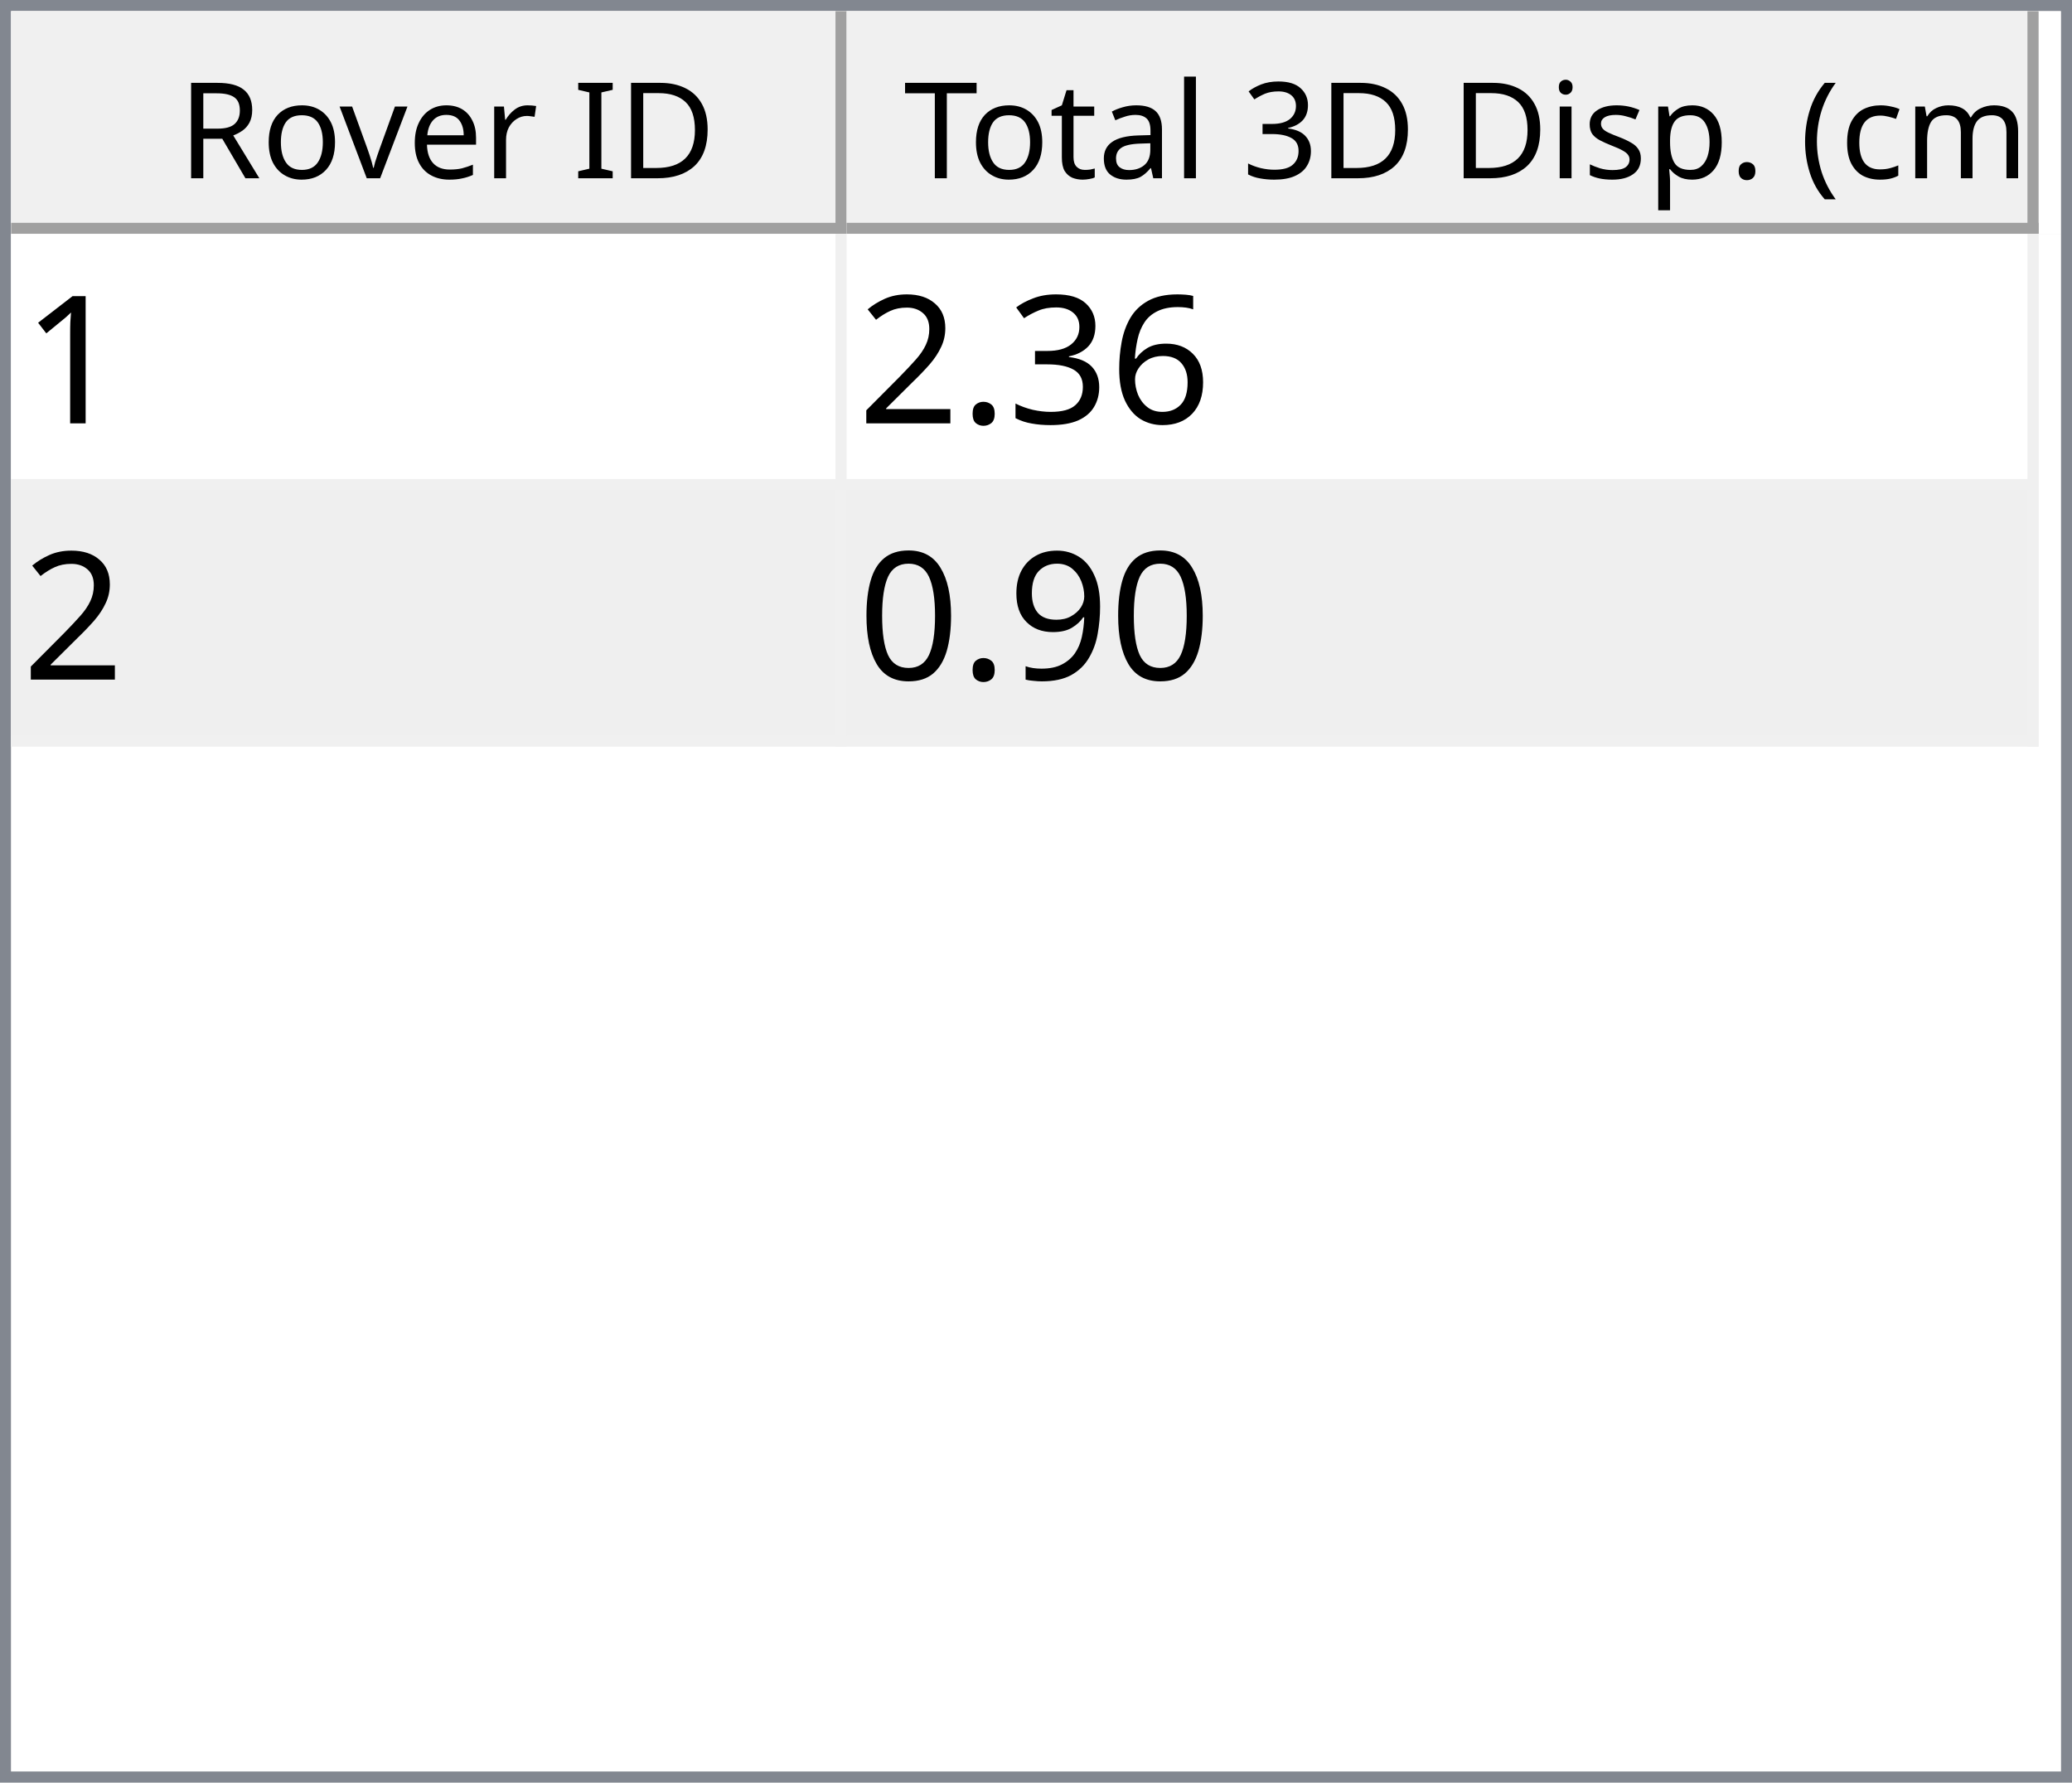
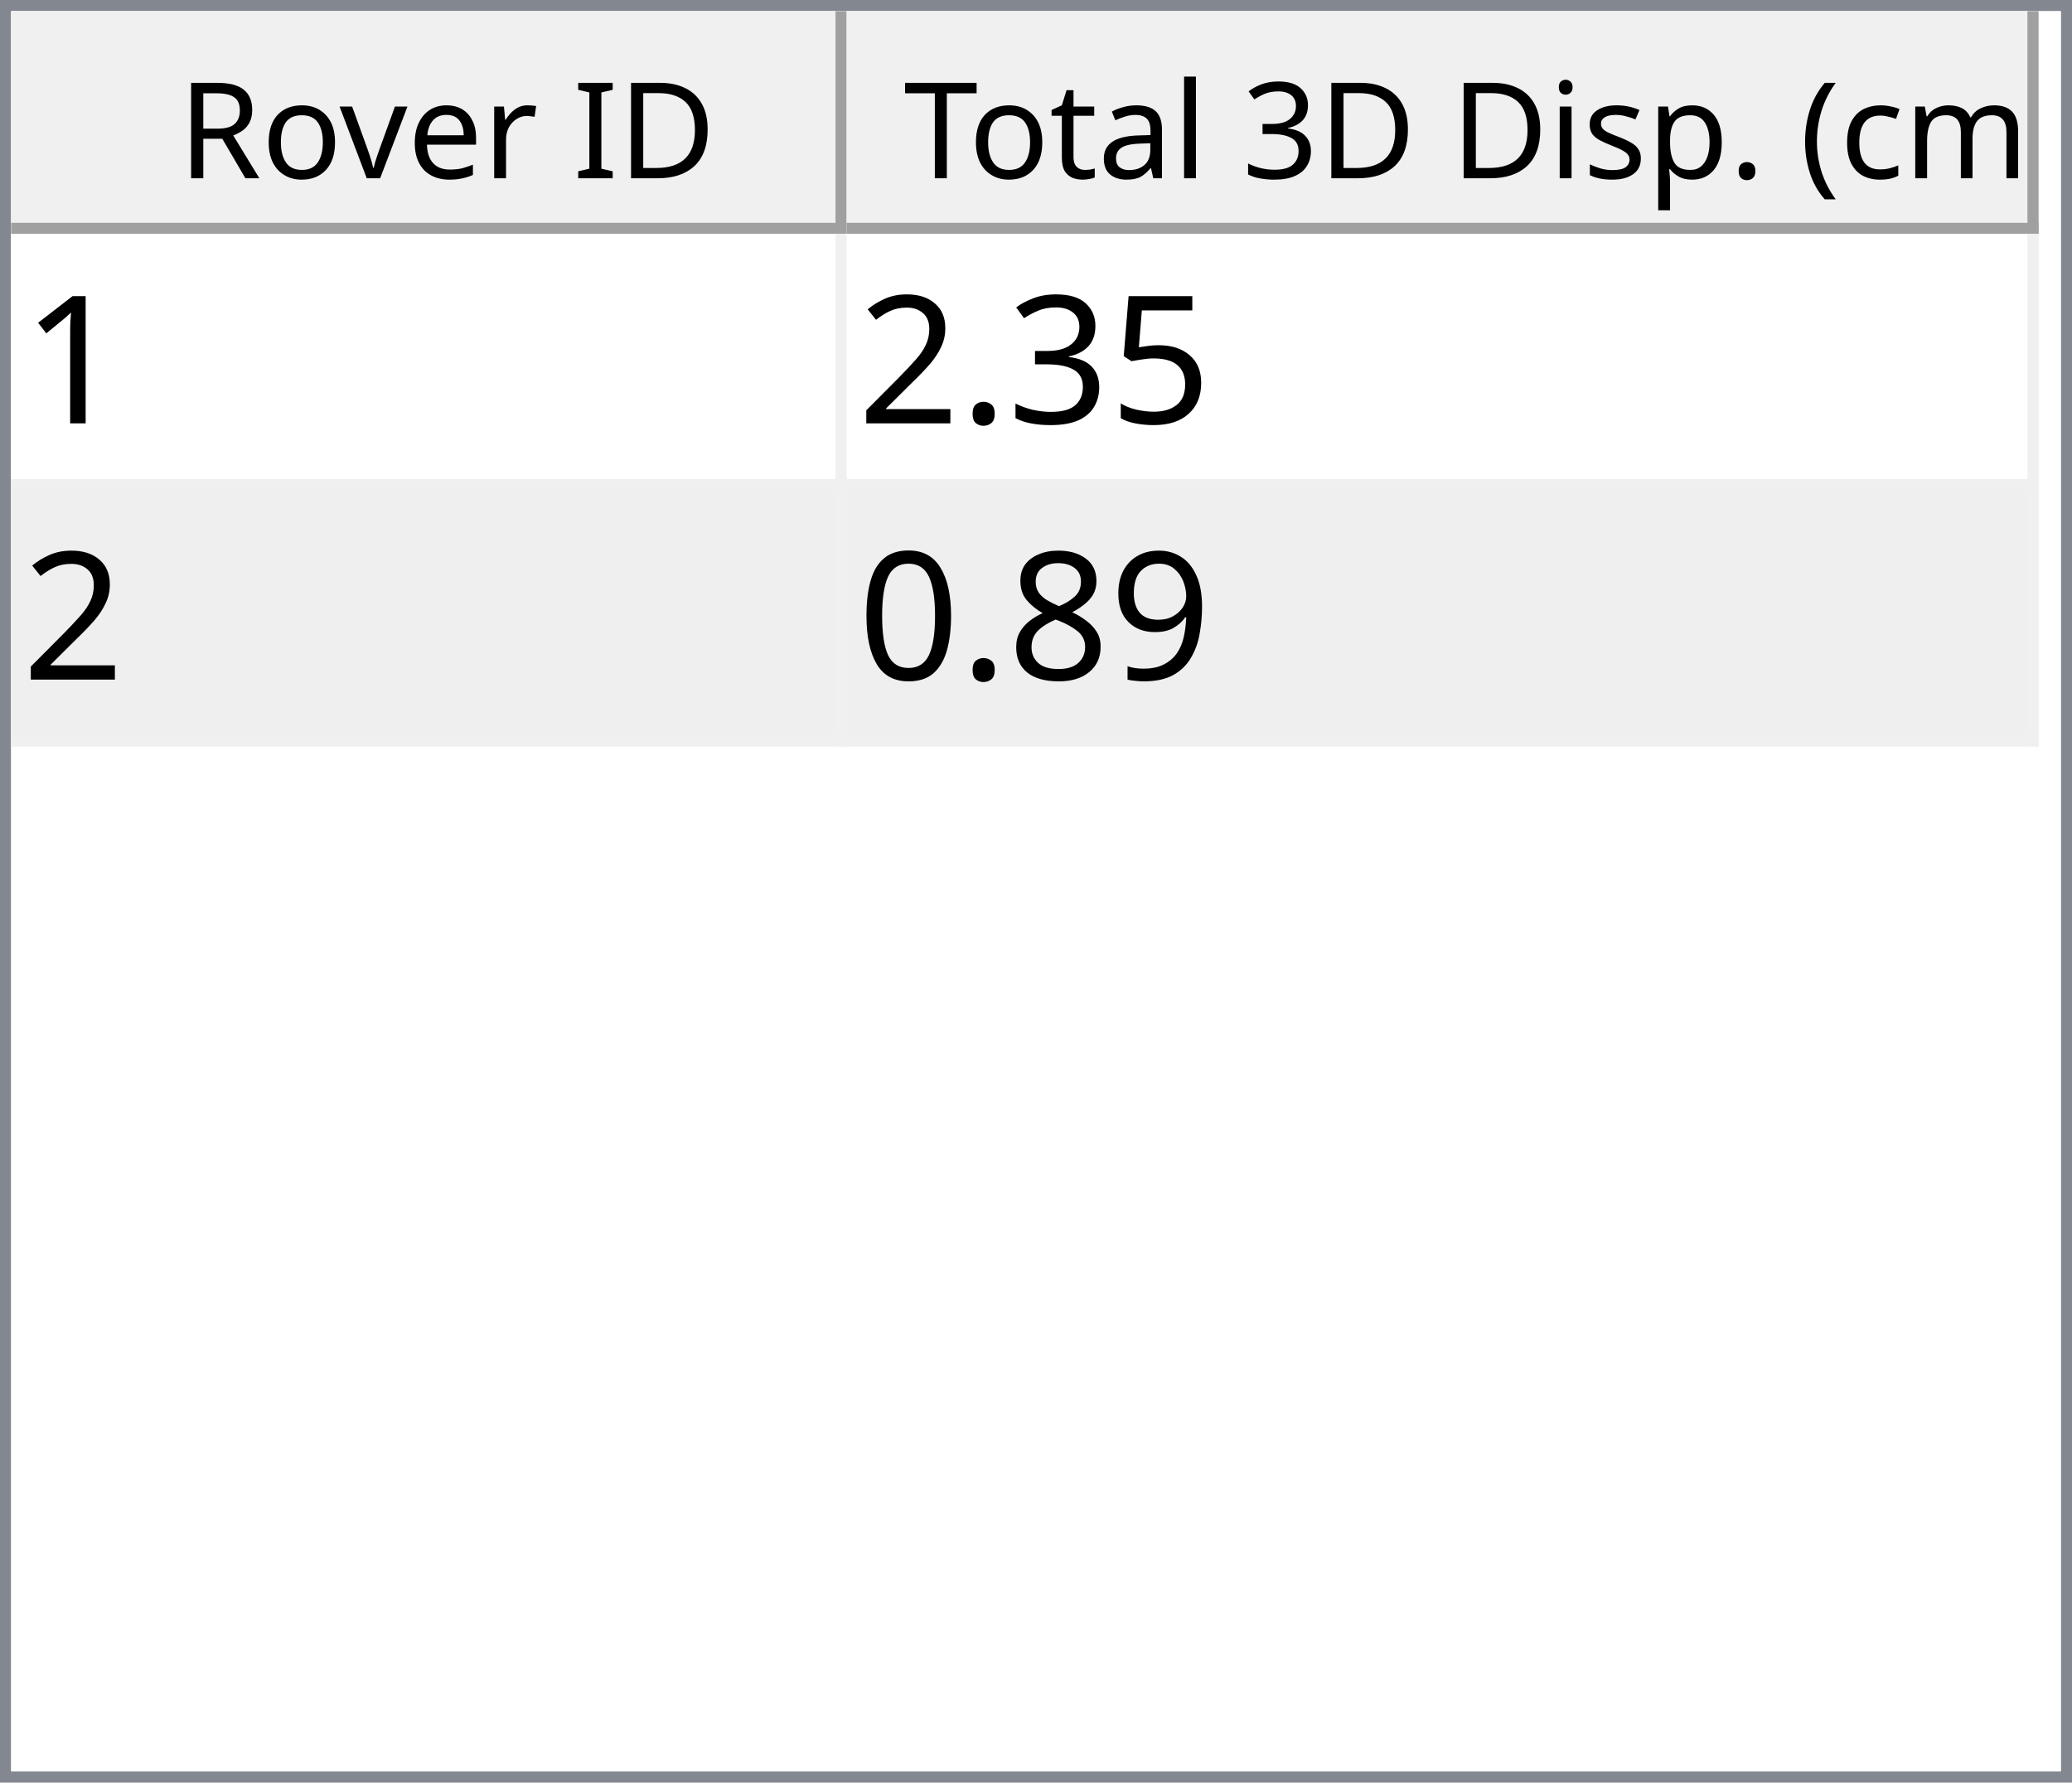
<svg xmlns="http://www.w3.org/2000/svg" style="fill-opacity:1; color-rendering:auto; color-interpolation:auto; text-rendering:auto; stroke:black; stroke-linecap:square; stroke-miterlimit:10; shape-rendering:auto; stroke-opacity:1; fill:black; stroke-dasharray:none; font-weight:normal; stroke-width:1; font-family:'Dialog'; font-style:normal; stroke-linejoin:miter; font-size:12px; stroke-dashoffset:0; image-rendering:auto;" width="186" height="160">
  <defs id="genericDefs" />
  <g>
    <defs id="defs1">
      <clipPath clipPathUnits="userSpaceOnUse" id="clipPath1">
        <path d="M0 0 L186 0 L186 160 L0 160 L0 0 Z" />
      </clipPath>
      <clipPath clipPathUnits="userSpaceOnUse" id="clipPath2">
        <path d="M0 0 L0 160 L186 160 L186 0 Z" />
      </clipPath>
      <clipPath clipPathUnits="userSpaceOnUse" id="clipPath3">
        <path d="M0 0 L0 20 L184 20 L184 0 Z" />
      </clipPath>
      <clipPath clipPathUnits="userSpaceOnUse" id="clipPath4">
        <path d="M0 0 L0 20 L75 20 L75 0 Z" />
      </clipPath>
      <clipPath clipPathUnits="userSpaceOnUse" id="clipPath5">
        <path d="M1 1 L1 19 L74 19 L74 1 Z" />
      </clipPath>
      <clipPath clipPathUnits="userSpaceOnUse" id="clipPath6">
        <path d="M0 0 L0 18 L73 18 L73 0 Z" />
      </clipPath>
      <clipPath clipPathUnits="userSpaceOnUse" id="clipPath7">
        <path d="M-0.5 -0.5 L-0.5 19.5 L74.5 19.5 L74.5 -0.5 Z" />
      </clipPath>
      <clipPath clipPathUnits="userSpaceOnUse" id="clipPath8">
        <path d="M0 0 L0 20 L107 20 L107 0 Z" />
      </clipPath>
      <clipPath clipPathUnits="userSpaceOnUse" id="clipPath9">
        <path d="M1 1 L1 19 L106 19 L106 1 Z" />
      </clipPath>
      <clipPath clipPathUnits="userSpaceOnUse" id="clipPath10">
        <path d="M0 0 L0 18 L105 18 L105 0 Z" />
      </clipPath>
      <clipPath clipPathUnits="userSpaceOnUse" id="clipPath11">
        <path d="M-0.5 -0.5 L-0.5 19.5 L106.5 19.5 L106.5 -0.5 Z" />
      </clipPath>
      <clipPath clipPathUnits="userSpaceOnUse" id="clipPath12">
        <path d="M0 0 L0 138 L184 138 L184 0 Z" />
      </clipPath>
      <clipPath clipPathUnits="userSpaceOnUse" id="clipPath13">
        <path d="M0 0 L0 46 L182 46 L182 0 Z" />
      </clipPath>
      <clipPath clipPathUnits="userSpaceOnUse" id="clipPath14">
        <path d="M-0.5 -0.5 L-0.5 45.5 L181.5 45.5 L181.5 -0.5 Z" />
      </clipPath>
      <clipPath clipPathUnits="userSpaceOnUse" id="clipPath15">
        <path d="M0 0 L0 22 L74 22 L74 0 Z" />
      </clipPath>
      <clipPath clipPathUnits="userSpaceOnUse" id="clipPath16">
        <path d="M0 0 L0 22 L106 22 L106 0 Z" />
      </clipPath>
      <font horiz-adv-x="64.551" id="font1">
        <font-face ascent="107.91" descent="25.098" units-per-em="100" style="font-style:normal; font-family:Segoe UI; font-weight:normal;" />
        <missing-glyph horiz-adv-x="64.551" d="M8.109 0 L8.109 68.266 L56.453 68.266 L56.453 0 L8.109 0 ZM15.328 7.234 L49.219 7.234 L49.219 61.031 L15.328 61.031 L15.328 7.234 Z" />
        <glyph unicode="D" horiz-adv-x="70.117" d="M9.188 0 L9.188 70.016 L28.516 70.016 Q65.531 70.016 65.531 35.891 Q65.531 19.672 55.25 9.836 Q44.969 0 27.734 0 L9.188 0 ZM17.391 62.594 L17.391 7.422 L27.828 7.422 Q41.609 7.422 49.273 14.797 Q56.938 22.172 56.938 35.688 Q56.938 62.594 28.328 62.594 L17.391 62.594 Z" />
        <glyph unicode="I" horiz-adv-x="26.611" d="M17.391 0 L9.188 0 L9.188 70.016 L17.391 70.016 L17.391 0 Z" />
        <glyph unicode=" " horiz-adv-x="27.393" d="" />
        <glyph unicode="r" horiz-adv-x="34.766" d="M34.188 41.891 Q32.078 43.5 28.125 43.5 Q23 43.5 19.555 38.672 Q16.109 33.844 16.109 25.484 L16.109 0 L8.109 0 L8.109 50 L16.109 50 L16.109 39.703 L16.312 39.703 Q18.016 44.969 21.531 47.922 Q25.047 50.875 29.391 50.875 Q32.516 50.875 34.188 50.203 L34.188 41.891 Z" />
        <glyph unicode="e" horiz-adv-x="52.295" d="M48.297 23 L12.984 23 Q13.188 14.656 17.484 10.109 Q21.781 5.562 29.297 5.562 Q37.75 5.562 44.828 11.141 L44.828 3.609 Q38.234 -1.172 27.391 -1.172 Q16.797 -1.172 10.742 5.641 Q4.688 12.453 4.688 24.812 Q4.688 36.469 11.305 43.82 Q17.922 51.172 27.734 51.172 Q37.547 51.172 42.922 44.828 Q48.297 38.484 48.297 27.203 L48.297 23 ZM40.094 29.781 Q40.047 36.719 36.75 40.578 Q33.453 44.438 27.594 44.438 Q21.922 44.438 17.969 40.383 Q14.016 36.328 13.094 29.781 L40.094 29.781 Z" />
        <glyph unicode="v" horiz-adv-x="47.9" d="M47.406 50 L27.484 0 L19.625 0 L0.688 50 L9.469 50 L22.172 13.672 Q23.578 9.672 23.922 6.688 L24.125 6.688 Q24.609 10.453 25.688 13.484 L38.969 50 L47.406 50 Z" />
        <glyph unicode="o" horiz-adv-x="58.594" d="M29 -1.172 Q17.922 -1.172 11.305 5.836 Q4.688 12.844 4.688 24.422 Q4.688 37.016 11.57 44.094 Q18.453 51.172 30.172 51.172 Q41.359 51.172 47.633 44.289 Q53.906 37.406 53.906 25.203 Q53.906 13.234 47.141 6.031 Q40.375 -1.172 29 -1.172 ZM29.594 44.438 Q21.875 44.438 17.383 39.188 Q12.891 33.938 12.891 24.703 Q12.891 15.828 17.43 10.695 Q21.969 5.562 29.594 5.562 Q37.359 5.562 41.531 10.594 Q45.703 15.625 45.703 24.906 Q45.703 34.281 41.531 39.359 Q37.359 44.438 29.594 44.438 Z" />
        <glyph unicode="R" horiz-adv-x="59.814" d="M59.375 0 L49.609 0 L37.891 19.625 Q36.281 22.359 34.766 24.289 Q33.25 26.219 31.664 27.438 Q30.078 28.656 28.25 29.219 Q26.422 29.781 24.125 29.781 L17.391 29.781 L17.391 0 L9.188 0 L9.188 70.016 L30.078 70.016 Q34.672 70.016 38.555 68.867 Q42.438 67.719 45.289 65.375 Q48.141 63.031 49.758 59.547 Q51.375 56.062 51.375 51.375 Q51.375 47.703 50.273 44.656 Q49.172 41.609 47.148 39.211 Q45.125 36.812 42.266 35.133 Q39.406 33.453 35.844 32.516 L35.844 32.328 Q37.594 31.547 38.891 30.547 Q40.188 29.547 41.359 28.18 Q42.531 26.812 43.68 25.078 Q44.828 23.344 46.234 21.047 L59.375 0 ZM17.391 62.594 L17.391 37.203 L28.516 37.203 Q31.594 37.203 34.203 38.133 Q36.812 39.062 38.719 40.797 Q40.625 42.531 41.703 45.047 Q42.781 47.562 42.781 50.688 Q42.781 56.297 39.141 59.445 Q35.5 62.594 28.609 62.594 L17.391 62.594 Z" />
        <glyph unicode=")" horiz-adv-x="30.176" d="M8.297 -15.922 L1.172 -15.922 Q16.406 2.344 16.406 26.812 Q16.406 51.469 1.078 70.016 L8.297 70.016 Q23.531 52.156 23.531 26.703 Q23.531 1.375 8.297 -15.922 Z" />
        <glyph unicode="m" horiz-adv-x="86.133" d="M79.109 0 L71.094 0 L71.094 28.719 Q71.094 37.016 68.531 40.727 Q65.969 44.438 59.906 44.438 Q54.781 44.438 51.195 39.75 Q47.609 35.062 47.609 28.516 L47.609 0 L39.594 0 L39.594 29.688 Q39.594 44.438 28.219 44.438 Q22.953 44.438 19.531 40.016 Q16.109 35.594 16.109 28.516 L16.109 0 L8.109 0 L8.109 50 L16.109 50 L16.109 42.094 L16.312 42.094 Q21.625 51.172 31.844 51.172 Q36.969 51.172 40.773 48.312 Q44.578 45.453 46 40.828 Q51.562 51.172 62.594 51.172 Q79.109 51.172 79.109 30.812 L79.109 0 Z" />
        <glyph unicode="c" horiz-adv-x="46.191" d="M42.188 2.297 Q36.422 -1.172 28.516 -1.172 Q17.828 -1.172 11.258 5.789 Q4.688 12.75 4.688 23.828 Q4.688 36.188 11.766 43.68 Q18.844 51.172 30.672 51.172 Q37.25 51.172 42.281 48.734 L42.281 40.531 Q36.719 44.438 30.375 44.438 Q22.703 44.438 17.797 38.945 Q12.891 33.453 12.891 24.516 Q12.891 15.719 17.508 10.641 Q22.125 5.562 29.891 5.562 Q36.422 5.562 42.188 9.906 L42.188 2.297 Z" />
        <glyph unicode="(" horiz-adv-x="30.176" d="M29.109 -15.922 L21.969 -15.922 Q6.844 1.375 6.844 26.703 Q6.844 52.156 21.969 70.016 L29.203 70.016 Q13.875 51.469 13.875 26.812 Q13.875 2.344 29.109 -15.922 Z" />
        <glyph unicode="." horiz-adv-x="21.68" d="M10.891 -1.078 Q8.641 -1.078 7.055 0.539 Q5.469 2.156 5.469 4.391 Q5.469 6.641 7.055 8.273 Q8.641 9.906 10.891 9.906 Q13.188 9.906 14.797 8.273 Q16.406 6.641 16.406 4.391 Q16.406 2.156 14.797 0.539 Q13.188 -1.078 10.891 -1.078 Z" />
        <glyph unicode="p" horiz-adv-x="58.789" d="M16.312 7.234 L16.109 7.234 L16.109 -23 L8.109 -23 L8.109 50 L16.109 50 L16.109 41.219 L16.312 41.219 Q22.219 51.172 33.594 51.172 Q43.266 51.172 48.688 44.461 Q54.109 37.75 54.109 26.469 Q54.109 13.922 48 6.375 Q41.891 -1.172 31.297 -1.172 Q21.578 -1.172 16.312 7.234 ZM16.109 27.391 L16.109 20.406 Q16.109 14.203 20.141 9.883 Q24.172 5.562 30.375 5.562 Q37.641 5.562 41.773 11.133 Q45.906 16.703 45.906 26.609 Q45.906 34.969 42.047 39.703 Q38.188 44.438 31.594 44.438 Q24.609 44.438 20.359 39.578 Q16.109 34.719 16.109 27.391 Z" />
        <glyph unicode="s" horiz-adv-x="42.432" d="M5.078 1.812 L5.078 10.406 Q11.625 5.562 19.484 5.562 Q30.031 5.562 30.031 12.594 Q30.031 14.594 29.125 15.992 Q28.219 17.391 26.68 18.461 Q25.141 19.531 23.07 20.383 Q21 21.234 18.609 22.172 Q15.281 23.484 12.766 24.828 Q10.25 26.172 8.57 27.859 Q6.891 29.547 6.031 31.695 Q5.172 33.844 5.172 36.719 Q5.172 40.234 6.789 42.945 Q8.406 45.656 11.086 47.484 Q13.766 49.312 17.211 50.242 Q20.656 51.172 24.312 51.172 Q30.812 51.172 35.938 48.922 L35.938 40.828 Q30.422 44.438 23.25 44.438 Q21 44.438 19.195 43.922 Q17.391 43.406 16.094 42.477 Q14.797 41.547 14.086 40.258 Q13.375 38.969 13.375 37.406 Q13.375 35.453 14.086 34.133 Q14.797 32.812 16.164 31.789 Q17.531 30.766 19.484 29.938 Q21.438 29.109 23.922 28.125 Q27.25 26.859 29.883 25.516 Q32.516 24.172 34.375 22.484 Q36.234 20.797 37.234 18.602 Q38.234 16.406 38.234 13.375 Q38.234 9.672 36.602 6.938 Q34.969 4.203 32.234 2.398 Q29.5 0.594 25.93 -0.289 Q22.359 -1.172 18.453 -1.172 Q10.75 -1.172 5.078 1.812 Z" />
        <glyph unicode="i" horiz-adv-x="24.219" d="M12.203 62.703 Q10.062 62.703 8.547 64.164 Q7.031 65.625 7.031 67.875 Q7.031 70.125 8.547 71.609 Q10.062 73.094 12.203 73.094 Q14.406 73.094 15.945 71.609 Q17.484 70.125 17.484 67.875 Q17.484 65.719 15.945 64.211 Q14.406 62.703 12.203 62.703 ZM16.109 0 L8.109 0 L8.109 50 L16.109 50 L16.109 0 Z" />
        <glyph unicode="3" horiz-adv-x="53.906" d="M46.531 19.828 Q46.531 15.094 44.75 11.211 Q42.969 7.328 39.719 4.57 Q36.469 1.812 31.93 0.297 Q27.391 -1.219 21.922 -1.219 Q11.922 -1.219 6 2.594 L6 11.188 Q13.094 5.609 22.219 5.609 Q25.875 5.609 28.828 6.539 Q31.781 7.469 33.906 9.227 Q36.031 10.984 37.18 13.477 Q38.328 15.969 38.328 19.094 Q38.328 32.812 18.797 32.812 L12.984 32.812 L12.984 39.594 L18.5 39.594 Q35.797 39.594 35.797 52.484 Q35.797 64.406 22.609 64.406 Q15.188 64.406 8.688 59.422 L8.688 67.188 Q15.375 71.188 24.609 71.188 Q29 71.188 32.57 69.969 Q36.141 68.75 38.68 66.555 Q41.219 64.359 42.609 61.281 Q44 58.203 44 54.5 Q44 40.672 30.031 36.719 L30.031 36.531 Q33.594 36.141 36.625 34.797 Q39.656 33.453 41.852 31.305 Q44.047 29.156 45.289 26.25 Q46.531 23.344 46.531 19.828 Z" />
        <glyph unicode="l" horiz-adv-x="24.219" d="M16.109 0 L8.109 0 L8.109 74.031 L16.109 74.031 L16.109 0 Z" />
        <glyph unicode="a" horiz-adv-x="50.879" d="M43.891 0 L35.891 0 L35.891 7.812 L35.688 7.812 Q30.469 -1.172 20.312 -1.172 Q12.844 -1.172 8.617 2.781 Q4.391 6.734 4.391 13.281 Q4.391 27.297 20.906 29.594 L35.891 31.688 Q35.891 44.438 25.594 44.438 Q16.547 44.438 9.281 38.281 L9.281 46.484 Q16.656 51.172 26.266 51.172 Q43.891 51.172 43.891 32.516 L43.891 0 ZM35.891 25.297 L23.828 23.641 Q18.266 22.859 15.43 20.875 Q12.594 18.891 12.594 13.875 Q12.594 10.203 15.211 7.883 Q17.828 5.562 22.172 5.562 Q28.125 5.562 32.008 9.742 Q35.891 13.922 35.891 20.312 L35.891 25.297 Z" />
        <glyph unicode="t" horiz-adv-x="33.887" d="M31.297 0.484 Q28.469 -1.078 23.828 -1.078 Q10.688 -1.078 10.688 13.578 L10.688 43.172 L2.094 43.172 L2.094 50 L10.688 50 L10.688 62.203 L18.703 64.797 L18.703 50 L31.297 50 L31.297 43.172 L18.703 43.172 L18.703 14.984 Q18.703 9.969 20.414 7.82 Q22.125 5.672 26.078 5.672 Q29.109 5.672 31.297 7.328 L31.297 0.484 Z" />
        <glyph unicode="T" horiz-adv-x="52.393" d="M50.594 62.594 L30.375 62.594 L30.375 0 L22.172 0 L22.172 62.594 L2 62.594 L2 70.016 L50.594 70.016 L50.594 62.594 Z" />
      </font>
      <font horiz-adv-x="75.0" id="font2">
        <font-face ascent="100.537" descent="21.973" units-per-em="100" style="font-style:normal; font-family:sans-serif; font-weight:normal;" />
        <missing-glyph horiz-adv-x="75.0" d="M12.5 0 L12.5 62.5 L62.5 62.5 L62.5 0 L12.5 0 ZM14.062 1.562 L60.938 1.562 L60.938 60.938 L14.062 60.938 L14.062 1.562 Z" />
        <glyph unicode="1" horiz-adv-x="55.615" d="M37.25 0 L28.469 0 L28.469 56 Q25.297 52.984 20.141 49.953 Q14.984 46.922 10.891 45.406 L10.891 53.906 Q18.266 57.375 23.781 62.305 Q29.297 67.234 31.594 71.875 L37.25 71.875 L37.25 0 Z" />
-         <glyph unicode="6" horiz-adv-x="55.615" d="M49.75 54.047 L41.016 53.375 Q39.844 58.547 37.703 60.891 Q34.125 64.656 28.906 64.656 Q24.703 64.656 21.531 62.312 Q17.391 59.281 14.992 53.469 Q12.594 47.656 12.5 36.922 Q15.672 41.75 20.266 44.094 Q24.859 46.438 29.891 46.438 Q38.672 46.438 44.852 39.969 Q51.031 33.5 51.031 23.25 Q51.031 16.5 48.125 10.719 Q45.219 4.938 40.141 1.859 Q35.062 -1.219 28.609 -1.219 Q17.625 -1.219 10.695 6.859 Q3.766 14.938 3.766 33.5 Q3.766 54.25 11.422 63.672 Q18.109 71.875 29.438 71.875 Q37.891 71.875 43.289 67.141 Q48.688 62.406 49.75 54.047 ZM13.875 23.188 Q13.875 18.656 15.797 14.508 Q17.719 10.359 21.188 8.18 Q24.656 6 28.469 6 Q34.031 6 38.039 10.492 Q42.047 14.984 42.047 22.703 Q42.047 30.125 38.086 34.398 Q34.125 38.672 28.125 38.672 Q22.172 38.672 18.023 34.398 Q13.875 30.125 13.875 23.188 Z" />
+         <glyph unicode="5" horiz-adv-x="55.615" d="M4.156 18.75 L13.375 19.531 Q14.406 12.797 18.141 9.398 Q21.875 6 27.156 6 Q33.5 6 37.891 10.789 Q42.281 15.578 42.281 23.484 Q42.281 31 38.062 35.352 Q33.844 39.703 27 39.703 Q22.75 39.703 19.336 37.773 Q15.922 35.844 13.969 32.766 L5.719 33.844 L12.641 70.609 L48.25 70.609 L48.25 62.203 L19.672 62.203 L15.828 42.969 Q22.266 47.469 29.344 47.469 Q38.719 47.469 45.164 40.969 Q51.609 34.469 51.609 24.266 Q51.609 14.547 45.953 7.469 Q39.062 -1.219 27.156 -1.219 Q17.391 -1.219 11.211 4.25 Q5.031 9.719 4.156 18.75 Z" />
        <glyph unicode="3" horiz-adv-x="55.615" d="M4.203 18.891 L12.984 20.062 Q14.5 12.594 18.141 9.297 Q21.781 6 27 6 Q33.203 6 37.477 10.297 Q41.75 14.594 41.75 20.953 Q41.75 27 37.797 30.93 Q33.844 34.859 27.734 34.859 Q25.25 34.859 21.531 33.891 L22.516 41.609 Q23.391 41.5 23.922 41.5 Q29.547 41.5 34.039 44.43 Q38.531 47.359 38.531 53.469 Q38.531 58.297 35.258 61.477 Q31.984 64.656 26.812 64.656 Q21.688 64.656 18.266 61.43 Q14.844 58.203 13.875 51.766 L5.078 53.328 Q6.688 62.156 12.398 67.016 Q18.109 71.875 26.609 71.875 Q32.469 71.875 37.398 69.359 Q42.328 66.844 44.945 62.5 Q47.562 58.156 47.562 53.266 Q47.562 48.641 45.07 44.828 Q42.578 41.016 37.703 38.766 Q44.047 37.312 47.562 32.695 Q51.078 28.078 51.078 21.141 Q51.078 11.766 44.242 5.25 Q37.406 -1.266 26.953 -1.266 Q17.531 -1.266 11.305 4.352 Q5.078 9.969 4.203 18.891 Z" />
        <glyph unicode="." horiz-adv-x="27.783" d="M9.078 0 L9.078 10.016 L19.094 10.016 L19.094 0 L9.078 0 Z" />
        <glyph unicode="2" horiz-adv-x="55.615" d="M50.344 8.453 L50.344 0 L3.031 0 Q2.938 3.172 4.047 6.109 Q5.859 10.938 9.836 15.625 Q13.812 20.312 21.344 26.469 Q33.016 36.031 37.117 41.625 Q41.219 47.219 41.219 52.203 Q41.219 57.422 37.477 61.008 Q33.734 64.594 27.734 64.594 Q21.391 64.594 17.578 60.789 Q13.766 56.984 13.719 50.25 L4.688 51.172 Q5.609 61.281 11.664 66.578 Q17.719 71.875 27.938 71.875 Q38.234 71.875 44.242 66.164 Q50.25 60.453 50.25 52 Q50.25 47.703 48.492 43.555 Q46.734 39.406 42.656 34.812 Q38.578 30.219 29.109 22.219 Q21.188 15.578 18.945 13.211 Q16.703 10.844 15.234 8.453 L50.344 8.453 Z" />
        <glyph unicode="9" horiz-adv-x="55.615" d="M5.469 16.547 L13.922 17.328 Q14.984 11.375 18.016 8.688 Q21.047 6 25.781 6 Q29.828 6 32.883 7.859 Q35.938 9.719 37.891 12.82 Q39.844 15.922 41.164 21.195 Q42.484 26.469 42.484 31.938 Q42.484 32.516 42.438 33.688 Q39.797 29.5 35.234 26.883 Q30.672 24.266 25.344 24.266 Q16.453 24.266 10.305 30.711 Q4.156 37.156 4.156 47.703 Q4.156 58.594 10.578 65.234 Q17 71.875 26.656 71.875 Q33.641 71.875 39.43 68.117 Q45.219 64.359 48.219 57.398 Q51.219 50.438 51.219 37.25 Q51.219 23.531 48.242 15.406 Q45.266 7.281 39.383 3.031 Q33.5 -1.219 25.594 -1.219 Q17.188 -1.219 11.867 3.445 Q6.547 8.109 5.469 16.547 ZM41.453 48.141 Q41.453 55.719 37.43 60.156 Q33.406 64.594 27.734 64.594 Q21.875 64.594 17.531 59.812 Q13.188 55.031 13.188 47.406 Q13.188 40.578 17.312 36.305 Q21.438 32.031 27.484 32.031 Q33.594 32.031 37.523 36.305 Q41.453 40.578 41.453 48.141 Z" />
+         <glyph unicode="8" horiz-adv-x="55.615" d="M17.672 38.812 Q12.203 40.828 9.57 44.539 Q6.938 48.25 6.938 53.422 Q6.938 61.234 12.555 66.555 Q18.172 71.875 27.484 71.875 Q36.859 71.875 42.578 66.43 Q48.297 60.984 48.297 53.172 Q48.297 48.188 45.68 44.508 Q43.062 40.828 37.75 38.812 Q44.344 36.672 47.781 31.883 Q51.219 27.094 51.219 20.453 Q51.219 11.281 44.727 5.031 Q38.234 -1.219 27.641 -1.219 Q17.047 -1.219 10.547 5.055 Q4.047 11.328 4.047 20.703 Q4.047 27.688 7.594 32.398 Q11.141 37.109 17.672 38.812 ZM15.922 53.719 Q15.922 48.641 19.195 45.414 Q22.469 42.188 27.688 42.188 Q32.766 42.188 36.016 45.383 Q39.266 48.578 39.266 53.219 Q39.266 58.062 35.914 61.359 Q32.562 64.656 27.594 64.656 Q22.562 64.656 19.242 61.43 Q15.922 58.203 15.922 53.719 ZM13.094 20.656 Q13.094 16.891 14.875 13.375 Q16.656 9.859 20.172 7.93 Q23.688 6 27.734 6 Q34.031 6 38.133 10.055 Q42.234 14.109 42.234 20.359 Q42.234 26.703 38.016 30.859 Q33.797 35.016 27.438 35.016 Q21.234 35.016 17.164 30.914 Q13.094 26.812 13.094 20.656 Z" />
        <glyph unicode="0" horiz-adv-x="55.615" d="M4.156 35.297 Q4.156 48 6.766 55.742 Q9.375 63.484 14.523 67.68 Q19.672 71.875 27.484 71.875 Q33.25 71.875 37.594 69.555 Q41.938 67.234 44.773 62.867 Q47.609 58.5 49.219 52.227 Q50.828 45.953 50.828 35.297 Q50.828 22.703 48.242 14.969 Q45.656 7.234 40.508 3.008 Q35.359 -1.219 27.484 -1.219 Q17.141 -1.219 11.234 6.203 Q4.156 15.141 4.156 35.297 ZM13.188 35.297 Q13.188 17.672 17.312 11.836 Q21.438 6 27.484 6 Q33.547 6 37.672 11.859 Q41.797 17.719 41.797 35.297 Q41.797 52.984 37.672 58.789 Q33.547 64.594 27.391 64.594 Q21.344 64.594 17.719 59.469 Q13.188 52.938 13.188 35.297 Z" />
      </font>
    </defs>
    <g style="fill:white; stroke:white;">
      <rect x="0" y="0" width="186" style="clip-path:url(#clipPath1); stroke:none;" height="160" />
    </g>
    <g style="fill:white; text-rendering:optimizeSpeed; color-rendering:optimizeSpeed; image-rendering:optimizeSpeed; shape-rendering:crispEdges; stroke:white; color-interpolation:sRGB;">
      <rect x="0" width="186" height="160" y="0" style="stroke:none;" />
      <path style="stroke:none;" d="M0 160 L186 160 L186 0 L0 0 Z" />
    </g>
    <g style="fill:rgb(240,240,240); font-family:'Segoe UI'; stroke:rgb(240,240,240);">
      <rect x="0" y="0" width="186" style="clip-path:url(#clipPath2); stroke:none;" height="160" />
    </g>
    <g style="fill:rgb(130,135,144); font-family:'Segoe UI'; stroke:rgb(130,135,144);">
      <path d="M0 0 L186 0 L186 160 L0 160 L0 0 ZM1 1 L185 1 L185 159 L1 159 L1 1 Z" style="fill-rule:evenodd; clip-path:url(#clipPath2); stroke:none;" />
    </g>
    <g style="fill:white; font-family:'Segoe UI'; stroke:white;" transform="translate(1,1)">
      <rect x="0" y="0" width="184" style="clip-path:url(#clipPath3); stroke:none;" height="20" />
    </g>
    <g style="fill:rgb(240,240,240); font-family:'Segoe UI'; stroke:rgb(240,240,240);" transform="translate(1,1)">
      <rect x="0" y="0" width="75" style="clip-path:url(#clipPath4); stroke:none;" height="20" />
    </g>
    <g style="font-family:'Segoe UI';" transform="translate(2,2)">
      <text x="14" xml:space="preserve" y="14" style="clip-path:url(#clipPath6); stroke:none;">Rover ID</text>
    </g>
    <g style="fill:rgb(160,160,160); font-family:'Segoe UI'; stroke:rgb(160,160,160); stroke-linejoin:bevel;" transform="translate(1.5,1.5)">
      <line x1="74" x2="74" y1="0" style="fill:none; clip-path:url(#clipPath7);" y2="19" />
    </g>
    <g style="fill:rgb(160,160,160); font-family:'Segoe UI'; stroke:rgb(160,160,160); stroke-linejoin:bevel;" transform="matrix(1,0,0,1,1,1) translate(0.5,0.5)">
      <line x1="0" x2="74" y1="19" style="fill:none; clip-path:url(#clipPath7);" y2="19" />
    </g>
    <g style="fill:rgb(240,240,240); font-family:'Segoe UI'; stroke:rgb(240,240,240);" transform="translate(76,1)">
      <rect x="0" y="0" width="107" style="clip-path:url(#clipPath8); stroke:none;" height="20" />
    </g>
    <g style="font-family:'Segoe UI';" transform="translate(77,2)">
      <text x="1" xml:space="preserve" y="14" style="clip-path:url(#clipPath10); stroke:none;"> Total 3D Disp. (cm)</text>
    </g>
    <g style="fill:rgb(160,160,160); font-family:'Segoe UI'; stroke:rgb(160,160,160); stroke-linejoin:bevel;" transform="translate(76.5,1.5)">
      <line x1="106" x2="106" y1="0" style="fill:none; clip-path:url(#clipPath11);" y2="19" />
    </g>
    <g style="fill:rgb(160,160,160); font-family:'Segoe UI'; stroke:rgb(160,160,160); stroke-linejoin:bevel;" transform="matrix(1,0,0,1,76,1) translate(0.5,0.5)">
      <line x1="0" x2="106" y1="19" style="fill:none; clip-path:url(#clipPath11);" y2="19" />
    </g>
    <g style="fill:white; font-family:'Segoe UI'; stroke:white;" transform="translate(1,21)">
      <rect x="0" y="0" width="184" style="clip-path:url(#clipPath12); stroke:none;" height="138" />
    </g>
    <g style="fill:rgb(240,240,240); font-size:16px; font-family:sans-serif; stroke:rgb(240,240,240);" transform="translate(1,21)">
      <rect x="0" y="0" width="182" style="clip-path:url(#clipPath13); stroke:none;" height="46" />
      <line transform="translate(0.5,0.5)" x1="0" x2="181" y1="22" style="clip-path:url(#clipPath14); fill:none; stroke-linejoin:bevel;" y2="22" />
    </g>
    <g transform="matrix(1,0,0,1,1,21) translate(0.5,0.5)" style="fill:rgb(240,240,240); font-size:16px; font-family:sans-serif; stroke:rgb(240,240,240); stroke-linejoin:bevel;">
      <line x1="0" x2="181" y1="45" style="fill:none; clip-path:url(#clipPath14);" y2="45" />
    </g>
    <g transform="matrix(1,0,0,1,1,21) translate(0.5,0.5)" style="fill:rgb(240,240,240); font-size:16px; font-family:sans-serif; stroke:rgb(240,240,240); stroke-linejoin:bevel;">
      <line x1="74" x2="74" y1="0" style="fill:none; clip-path:url(#clipPath14);" y2="45" />
    </g>
    <g transform="matrix(1,0,0,1,1,21) translate(0.5,0.5)" style="fill:rgb(240,240,240); font-size:16px; font-family:sans-serif; stroke:rgb(240,240,240); stroke-linejoin:bevel;">
      <line x1="181" x2="181" y1="0" style="fill:none; clip-path:url(#clipPath14);" y2="45" />
    </g>
    <g style="fill:white; font-size:16px; font-family:sans-serif; stroke:white;" transform="matrix(1,0,0,1,1,21)">
      <rect x="0" y="0" width="74" style="clip-path:url(#clipPath15); stroke:none;" height="22" />
      <text x="1" y="17" style="fill:black; clip-path:url(#clipPath15); stroke:none;" xml:space="preserve">1</text>
    </g>
    <g style="fill:white; font-size:16px; font-family:sans-serif; stroke:white;" transform="matrix(1,0,0,1,1,21) translate(75,0)">
      <rect x="0" y="0" width="106" style="clip-path:url(#clipPath16); stroke:none;" height="22" />
-       <text x="1" y="17" style="fill:black; clip-path:url(#clipPath16); stroke:none;" xml:space="preserve">2.36</text>
+       <text x="1" y="17" style="fill:black; clip-path:url(#clipPath16); stroke:none;" xml:space="preserve">2.35</text>
    </g>
    <g style="fill:rgb(239,239,239); font-size:16px; font-family:sans-serif; stroke:rgb(239,239,239);" transform="matrix(1,0,0,1,1,21) translate(0,23)">
      <rect x="0" y="0" width="74" style="clip-path:url(#clipPath15); stroke:none;" height="22" />
      <text x="1" y="17" style="fill:black; clip-path:url(#clipPath15); stroke:none;" xml:space="preserve">2</text>
    </g>
    <g style="fill:rgb(239,239,239); font-size:16px; font-family:sans-serif; stroke:rgb(239,239,239);" transform="matrix(1,0,0,1,1,21) translate(75,23)">
      <rect x="0" y="0" width="106" style="clip-path:url(#clipPath16); stroke:none;" height="22" />
-       <text x="1" y="17" style="fill:black; clip-path:url(#clipPath16); stroke:none;" xml:space="preserve">0.90</text>
+       <text x="1" y="17" style="fill:black; clip-path:url(#clipPath16); stroke:none;" xml:space="preserve">0.89</text>
    </g>
  </g>
</svg>
